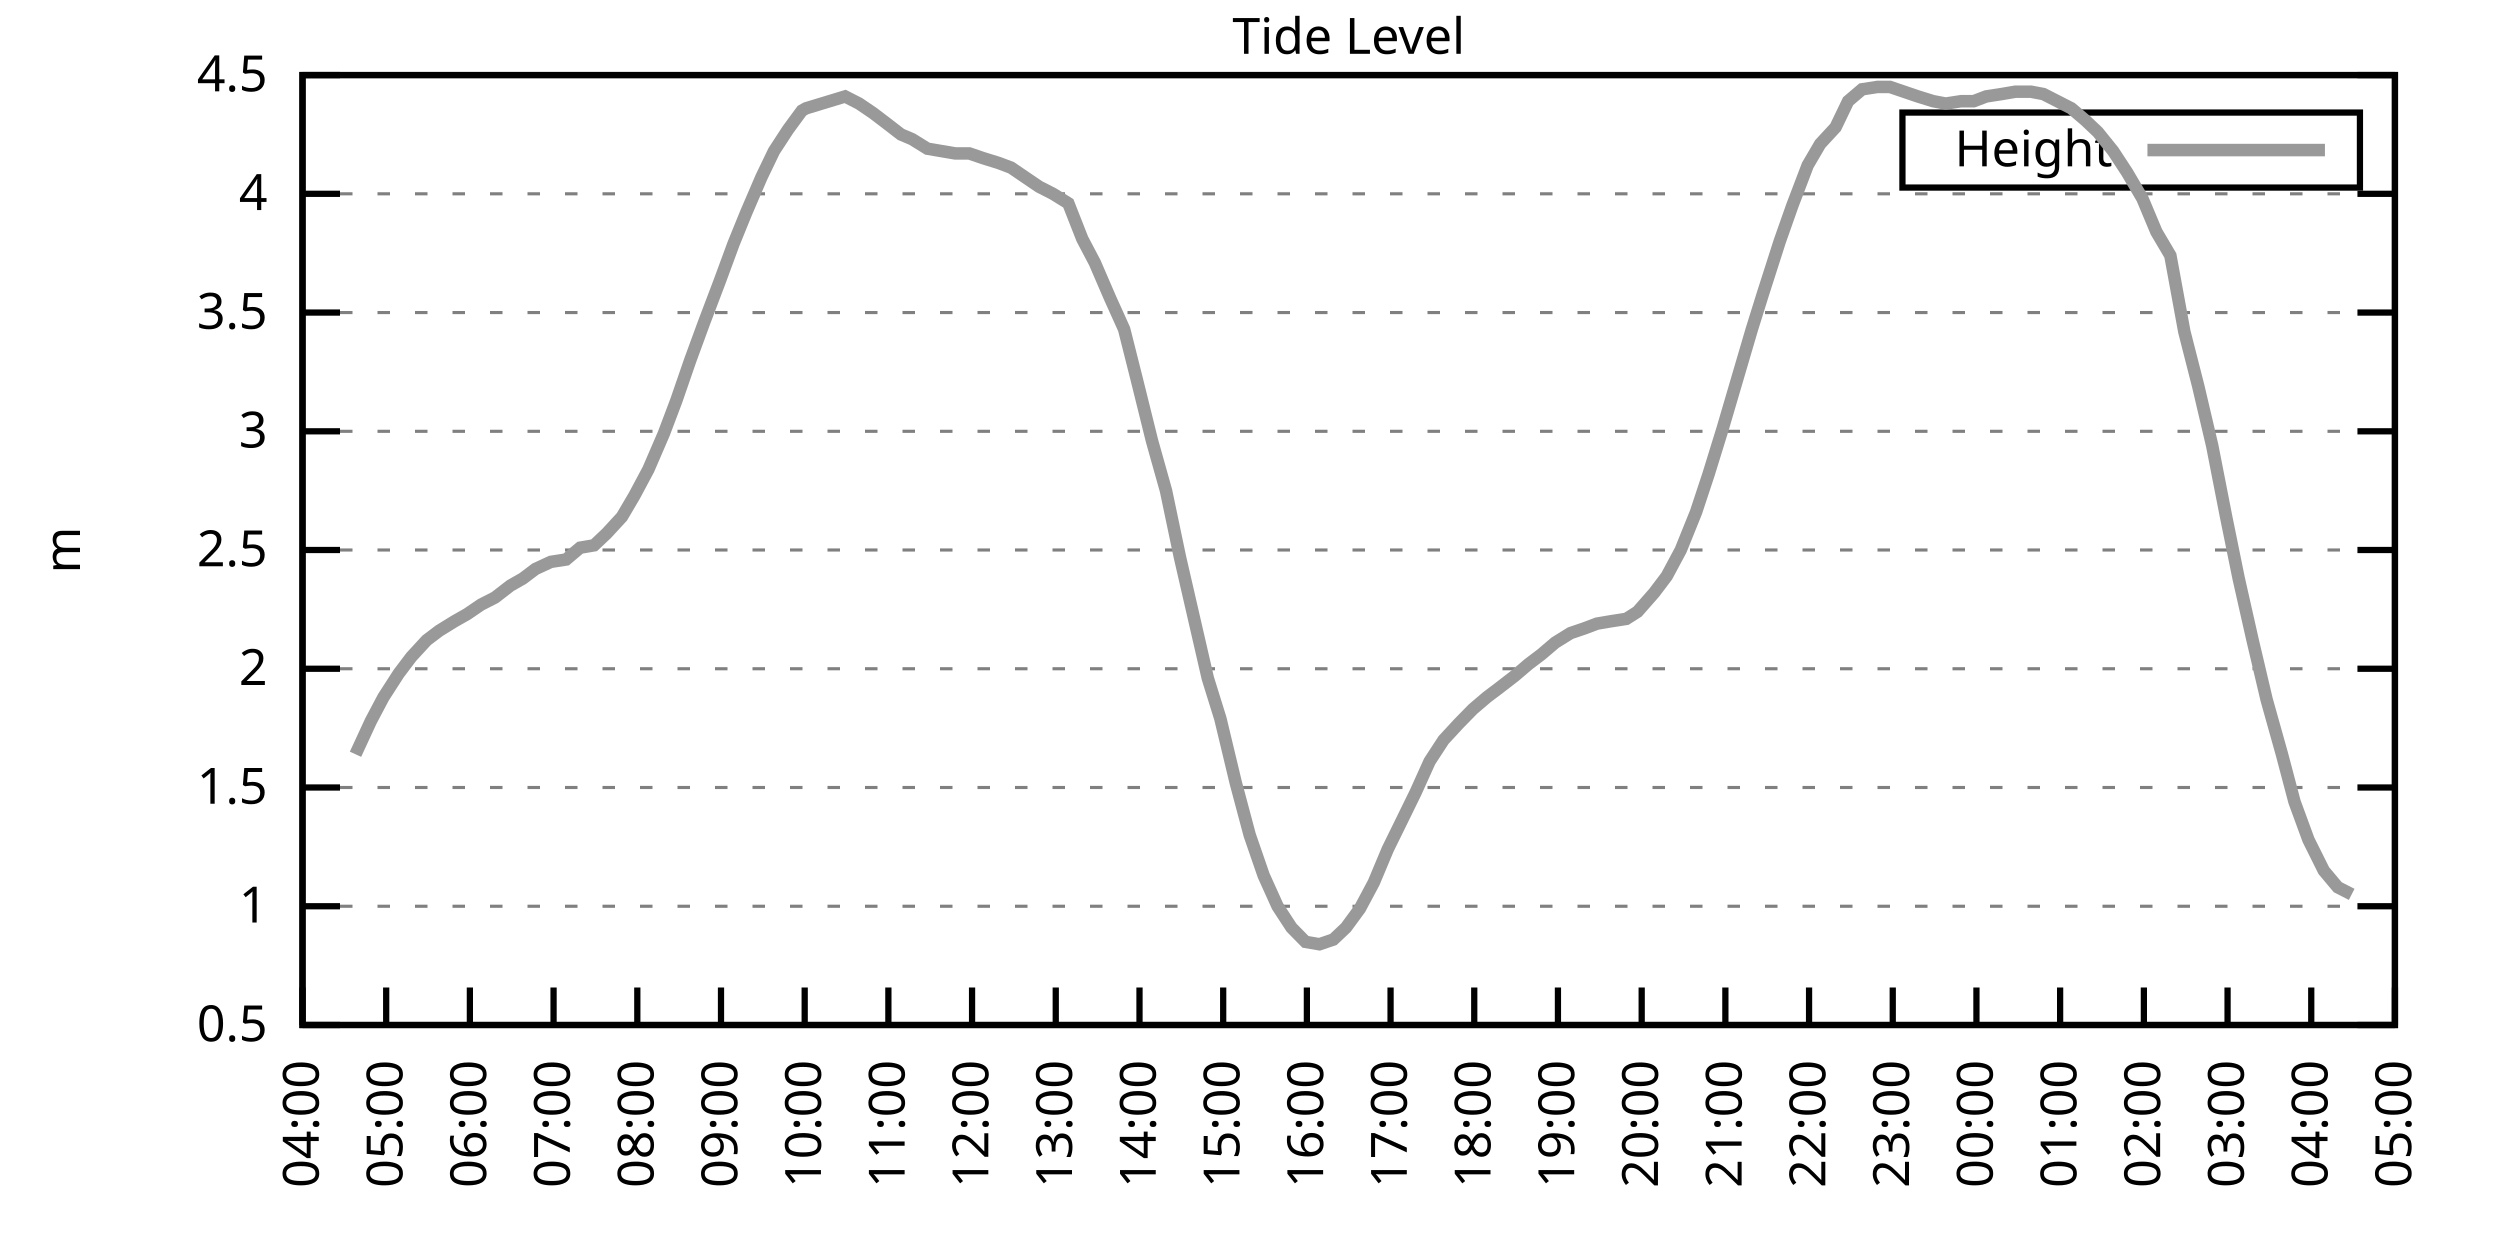
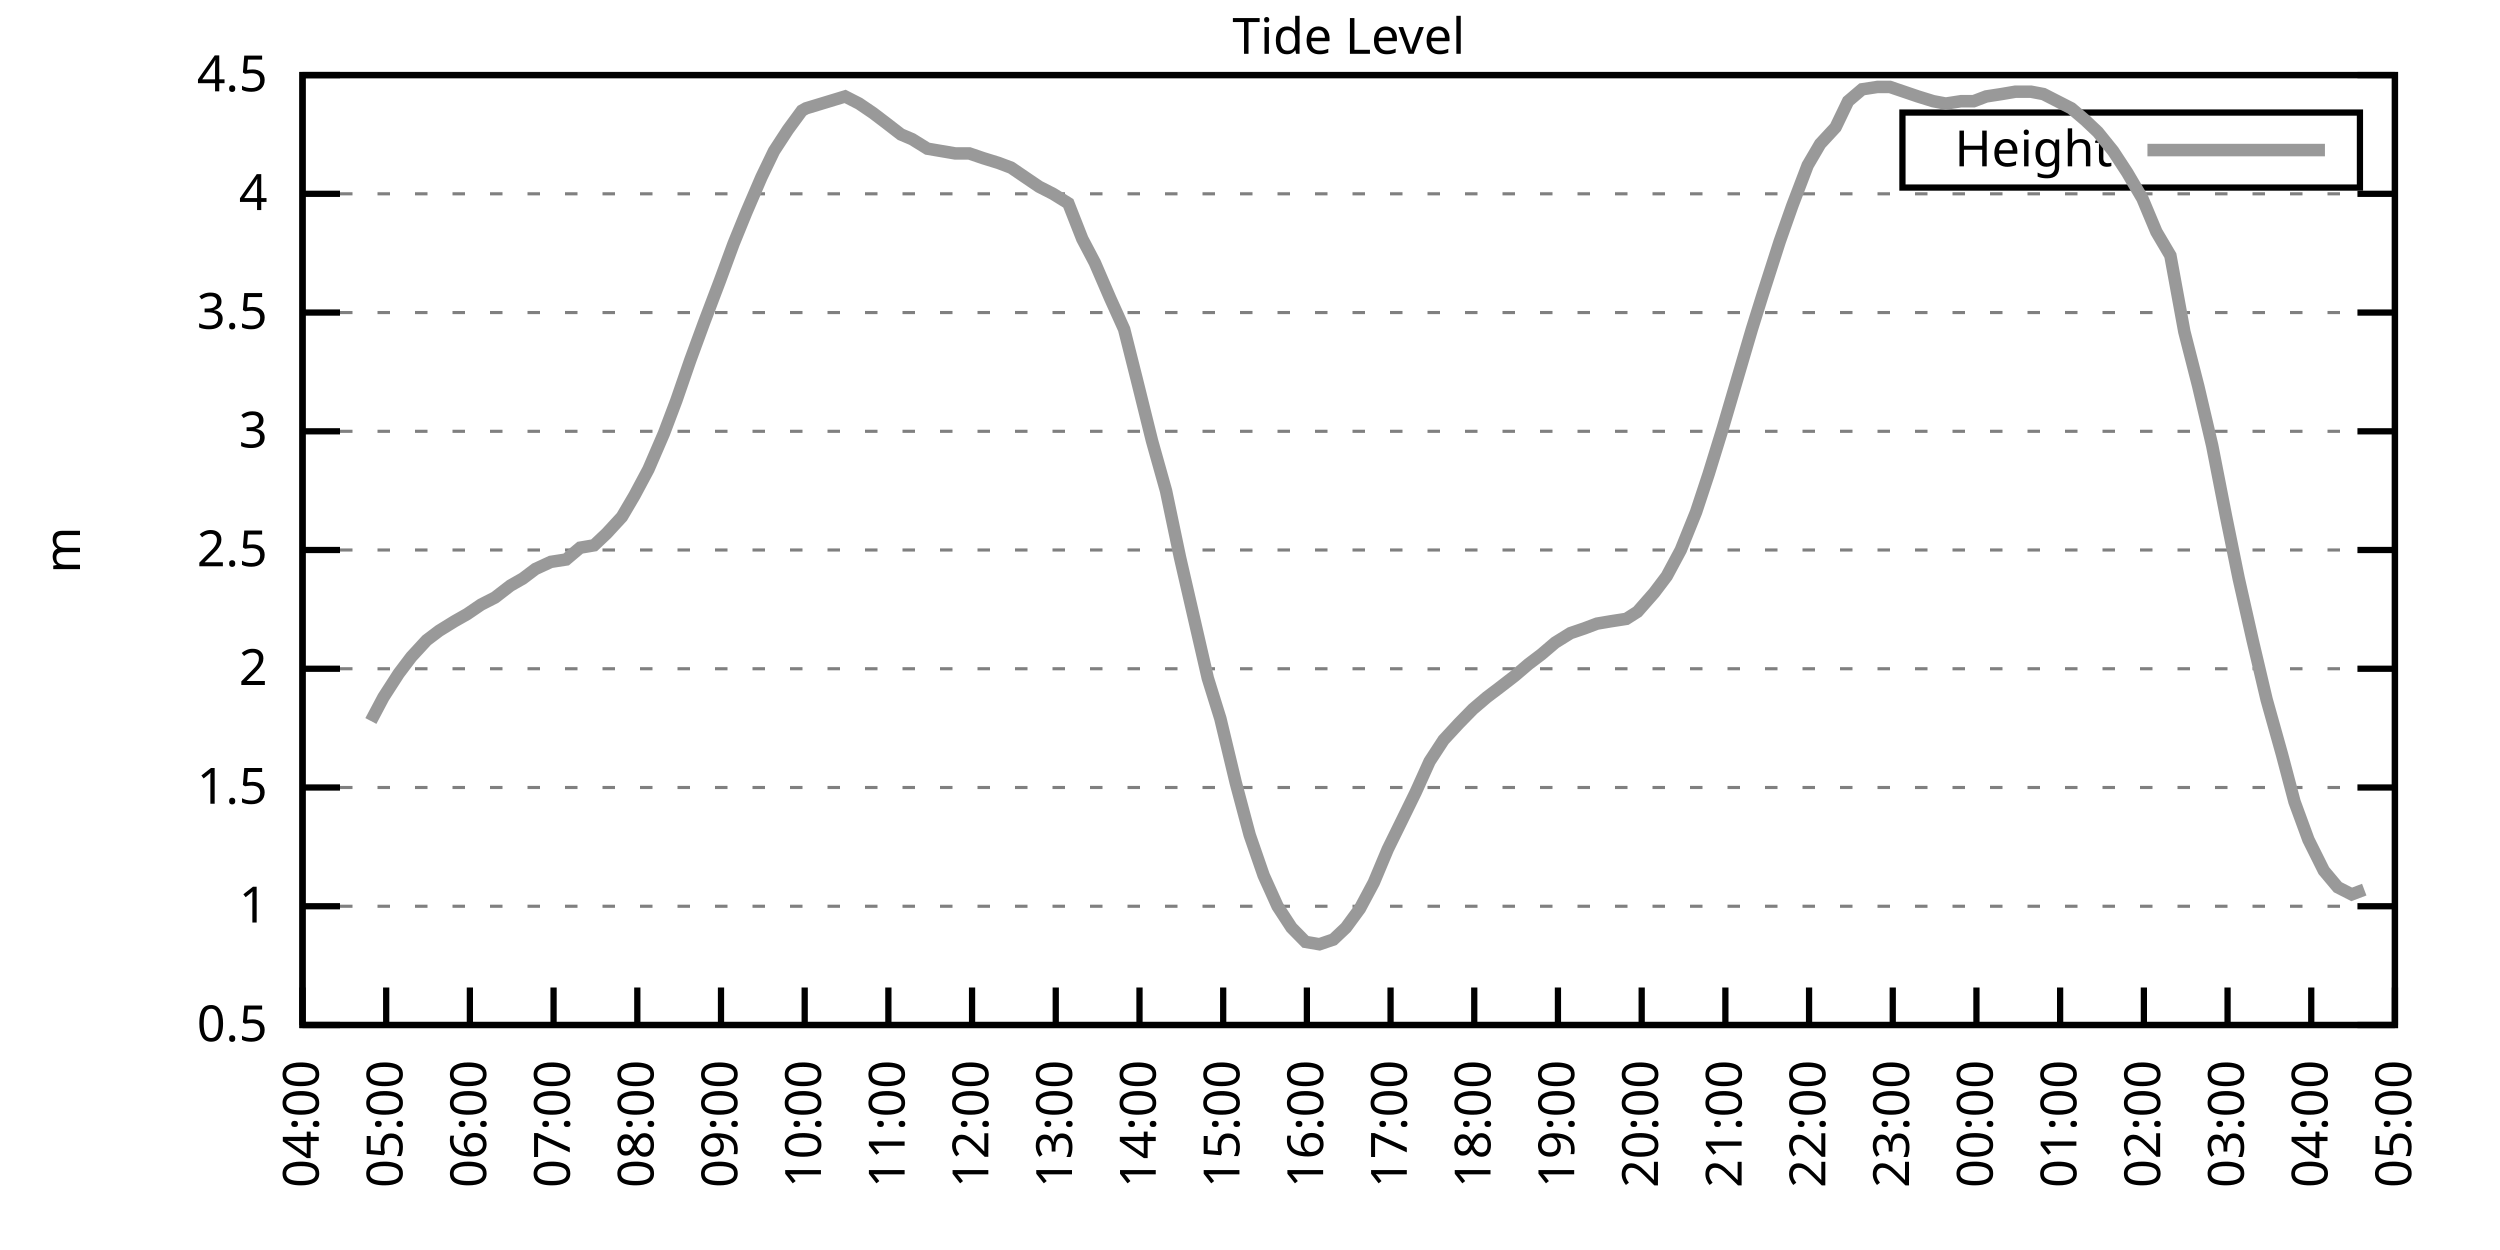
<svg xmlns="http://www.w3.org/2000/svg" xmlns:xlink="http://www.w3.org/1999/xlink" width="400" height="200" viewBox="0 0 400 200">
  <g id="gnuplot_canvas">
    <rect x="0" y="0" width="400" height="200" fill="none" />
    <defs>
      <circle id="gpDot" r="0.5" stroke-width="0.5" stroke="currentColor" />
      <path id="gpPt0" stroke-width="0.333" stroke="currentColor" d="M-1,0 h2 M0,-1 v2" />
      <path id="gpPt1" stroke-width="0.333" stroke="currentColor" d="M-1,-1 L1,1 M1,-1 L-1,1" />
      <path id="gpPt2" stroke-width="0.333" stroke="currentColor" d="M-1,0 L1,0 M0,-1 L0,1 M-1,-1 L1,1 M-1,1 L1,-1" />
      <rect id="gpPt3" stroke-width="0.333" stroke="currentColor" x="-1" y="-1" width="2" height="2" />
      <rect id="gpPt4" stroke-width="0.333" stroke="currentColor" fill="currentColor" x="-1" y="-1" width="2" height="2" />
      <circle id="gpPt5" stroke-width="0.333" stroke="currentColor" cx="0" cy="0" r="1" />
      <use xlink:href="#gpPt5" id="gpPt6" fill="currentColor" stroke="none" />
      <path id="gpPt7" stroke-width="0.333" stroke="currentColor" d="M0,-1.33 L-1.33,0.67 L1.33,0.67 z" />
      <use xlink:href="#gpPt7" id="gpPt8" fill="currentColor" stroke="none" />
      <use xlink:href="#gpPt7" id="gpPt9" stroke="currentColor" transform="rotate(180)" />
      <use xlink:href="#gpPt9" id="gpPt10" fill="currentColor" stroke="none" />
      <use xlink:href="#gpPt3" id="gpPt11" stroke="currentColor" transform="rotate(45)" />
      <use xlink:href="#gpPt11" id="gpPt12" fill="currentColor" stroke="none" />
      <path id="gpPt13" stroke-width="0.333" stroke="currentColor" d="M0,1.330 L1.265,0.411 L0.782,-1.067 L-0.782,-1.076 L-1.265,0.411 z" />
      <use xlink:href="#gpPt13" id="gpPt14" fill="currentColor" stroke="none" />
      <filter id="textbox" filterUnits="objectBoundingBox" x="0" y="0" height="1" width="1">
        <feFlood flood-color="white" flood-opacity="1" result="bgnd" />
        <feComposite in="SourceGraphic" in2="bgnd" operator="atop" />
      </filter>
      <filter id="greybox" filterUnits="objectBoundingBox" x="0" y="0" height="1" width="1">
        <feFlood flood-color="lightgrey" flood-opacity="1" result="grey" />
        <feComposite in="SourceGraphic" in2="grey" operator="atop" />
      </filter>
    </defs>
    <g fill="none" color="white" stroke="currentColor" stroke-width="1.00" stroke-linecap="butt" stroke-linejoin="miter">
</g>
    <g fill="none" color="black" stroke="currentColor" stroke-width="1.00" stroke-linecap="butt" stroke-linejoin="miter">
      <g stroke="none" shape-rendering="crispEdges">
        <polygon fill="rgb(255, 255, 255)" points="48.40,164.00 383.18,164.00 383.18,12.02 48.40,12.02 " />
      </g>
    </g>
    <g fill="none" color="black" stroke="currentColor" stroke-width="1.00" stroke-linecap="butt" stroke-linejoin="miter">
</g>
    <g fill="none" color="black" stroke="black" stroke-width="0.50" stroke-linecap="butt" stroke-linejoin="miter">
</g>
    <g fill="none" color="gray" stroke="currentColor" stroke-width="0.50" stroke-linecap="butt" stroke-linejoin="miter">
      <path stroke="gray" stroke-dasharray="2,4" class="gridline" d="M48.40,164.00 L383.19,164.00  " />
    </g>
    <g fill="none" color="gray" stroke="gray" stroke-width="1.00" stroke-linecap="butt" stroke-linejoin="miter">
</g>
    <g fill="none" color="black" stroke="currentColor" stroke-width="1.00" stroke-linecap="butt" stroke-linejoin="miter">
      <path stroke="black" d="M48.40,164.00 L54.40,164.00 M383.19,164.00 L377.19,164.00  " />
      <g transform="translate(42.80,166.60)" stroke="none" fill="black" font-family="Sans" font-size="8.00" text-anchor="end">
        <text>
          <tspan font-family="Sans"> 0.5</tspan>
        </text>
      </g>
    </g>
    <g fill="none" color="black" stroke="currentColor" stroke-width="1.00" stroke-linecap="butt" stroke-linejoin="miter">
</g>
    <g fill="none" color="black" stroke="black" stroke-width="0.50" stroke-linecap="butt" stroke-linejoin="miter">
</g>
    <g fill="none" color="gray" stroke="currentColor" stroke-width="0.50" stroke-linecap="butt" stroke-linejoin="miter">
      <path stroke="gray" stroke-dasharray="2,4" class="gridline" d="M48.40,145.00 L383.19,145.00  " />
    </g>
    <g fill="none" color="gray" stroke="gray" stroke-width="1.00" stroke-linecap="butt" stroke-linejoin="miter">
</g>
    <g fill="none" color="black" stroke="currentColor" stroke-width="1.00" stroke-linecap="butt" stroke-linejoin="miter">
      <path stroke="black" d="M48.40,145.00 L54.40,145.00 M383.19,145.00 L377.19,145.00  " />
      <g transform="translate(42.80,147.60)" stroke="none" fill="black" font-family="Sans" font-size="8.00" text-anchor="end">
        <text>
          <tspan font-family="Sans"> 1</tspan>
        </text>
      </g>
    </g>
    <g fill="none" color="black" stroke="currentColor" stroke-width="1.00" stroke-linecap="butt" stroke-linejoin="miter">
</g>
    <g fill="none" color="black" stroke="black" stroke-width="0.50" stroke-linecap="butt" stroke-linejoin="miter">
</g>
    <g fill="none" color="gray" stroke="currentColor" stroke-width="0.50" stroke-linecap="butt" stroke-linejoin="miter">
      <path stroke="gray" stroke-dasharray="2,4" class="gridline" d="M48.40,126.00 L383.19,126.00  " />
    </g>
    <g fill="none" color="gray" stroke="gray" stroke-width="1.00" stroke-linecap="butt" stroke-linejoin="miter">
</g>
    <g fill="none" color="black" stroke="currentColor" stroke-width="1.00" stroke-linecap="butt" stroke-linejoin="miter">
      <path stroke="black" d="M48.40,126.00 L54.40,126.00 M383.19,126.00 L377.19,126.00  " />
      <g transform="translate(42.80,128.60)" stroke="none" fill="black" font-family="Sans" font-size="8.00" text-anchor="end">
        <text>
          <tspan font-family="Sans"> 1.5</tspan>
        </text>
      </g>
    </g>
    <g fill="none" color="black" stroke="currentColor" stroke-width="1.00" stroke-linecap="butt" stroke-linejoin="miter">
</g>
    <g fill="none" color="black" stroke="black" stroke-width="0.50" stroke-linecap="butt" stroke-linejoin="miter">
</g>
    <g fill="none" color="gray" stroke="currentColor" stroke-width="0.50" stroke-linecap="butt" stroke-linejoin="miter">
      <path stroke="gray" stroke-dasharray="2,4" class="gridline" d="M48.40,107.00 L383.19,107.00  " />
    </g>
    <g fill="none" color="gray" stroke="gray" stroke-width="1.00" stroke-linecap="butt" stroke-linejoin="miter">
</g>
    <g fill="none" color="black" stroke="currentColor" stroke-width="1.00" stroke-linecap="butt" stroke-linejoin="miter">
      <path stroke="black" d="M48.40,107.00 L54.40,107.00 M383.19,107.00 L377.19,107.00  " />
      <g transform="translate(42.80,109.60)" stroke="none" fill="black" font-family="Sans" font-size="8.00" text-anchor="end">
        <text>
          <tspan font-family="Sans"> 2</tspan>
        </text>
      </g>
    </g>
    <g fill="none" color="black" stroke="currentColor" stroke-width="1.00" stroke-linecap="butt" stroke-linejoin="miter">
</g>
    <g fill="none" color="black" stroke="black" stroke-width="0.50" stroke-linecap="butt" stroke-linejoin="miter">
</g>
    <g fill="none" color="gray" stroke="currentColor" stroke-width="0.50" stroke-linecap="butt" stroke-linejoin="miter">
      <path stroke="gray" stroke-dasharray="2,4" class="gridline" d="M48.40,88.00 L383.19,88.00  " />
    </g>
    <g fill="none" color="gray" stroke="gray" stroke-width="1.00" stroke-linecap="butt" stroke-linejoin="miter">
</g>
    <g fill="none" color="black" stroke="currentColor" stroke-width="1.00" stroke-linecap="butt" stroke-linejoin="miter">
      <path stroke="black" d="M48.40,88.00 L54.40,88.00 M383.19,88.00 L377.19,88.00  " />
      <g transform="translate(42.80,90.60)" stroke="none" fill="black" font-family="Sans" font-size="8.00" text-anchor="end">
        <text>
          <tspan font-family="Sans"> 2.5</tspan>
        </text>
      </g>
    </g>
    <g fill="none" color="black" stroke="currentColor" stroke-width="1.00" stroke-linecap="butt" stroke-linejoin="miter">
</g>
    <g fill="none" color="black" stroke="black" stroke-width="0.50" stroke-linecap="butt" stroke-linejoin="miter">
</g>
    <g fill="none" color="gray" stroke="currentColor" stroke-width="0.50" stroke-linecap="butt" stroke-linejoin="miter">
      <path stroke="gray" stroke-dasharray="2,4" class="gridline" d="M48.40,69.01 L383.19,69.01  " />
    </g>
    <g fill="none" color="gray" stroke="gray" stroke-width="1.00" stroke-linecap="butt" stroke-linejoin="miter">
</g>
    <g fill="none" color="black" stroke="currentColor" stroke-width="1.00" stroke-linecap="butt" stroke-linejoin="miter">
      <path stroke="black" d="M48.40,69.01 L54.40,69.01 M383.19,69.01 L377.19,69.01  " />
      <g transform="translate(42.80,71.61)" stroke="none" fill="black" font-family="Sans" font-size="8.00" text-anchor="end">
        <text>
          <tspan font-family="Sans"> 3</tspan>
        </text>
      </g>
    </g>
    <g fill="none" color="black" stroke="currentColor" stroke-width="1.00" stroke-linecap="butt" stroke-linejoin="miter">
</g>
    <g fill="none" color="black" stroke="black" stroke-width="0.50" stroke-linecap="butt" stroke-linejoin="miter">
</g>
    <g fill="none" color="gray" stroke="currentColor" stroke-width="0.50" stroke-linecap="butt" stroke-linejoin="miter">
      <path stroke="gray" stroke-dasharray="2,4" class="gridline" d="M48.40,50.01 L383.19,50.01  " />
    </g>
    <g fill="none" color="gray" stroke="gray" stroke-width="1.00" stroke-linecap="butt" stroke-linejoin="miter">
</g>
    <g fill="none" color="black" stroke="currentColor" stroke-width="1.00" stroke-linecap="butt" stroke-linejoin="miter">
      <path stroke="black" d="M48.40,50.01 L54.40,50.01 M383.19,50.01 L377.19,50.01  " />
      <g transform="translate(42.80,52.61)" stroke="none" fill="black" font-family="Sans" font-size="8.00" text-anchor="end">
        <text>
          <tspan font-family="Sans"> 3.5</tspan>
        </text>
      </g>
    </g>
    <g fill="none" color="black" stroke="currentColor" stroke-width="1.00" stroke-linecap="butt" stroke-linejoin="miter">
</g>
    <g fill="none" color="black" stroke="black" stroke-width="0.50" stroke-linecap="butt" stroke-linejoin="miter">
</g>
    <g fill="none" color="gray" stroke="currentColor" stroke-width="0.50" stroke-linecap="butt" stroke-linejoin="miter">
      <path stroke="gray" stroke-dasharray="2,4" class="gridline" d="M48.40,31.01 L383.19,31.01  " />
    </g>
    <g fill="none" color="gray" stroke="gray" stroke-width="1.00" stroke-linecap="butt" stroke-linejoin="miter">
</g>
    <g fill="none" color="black" stroke="currentColor" stroke-width="1.00" stroke-linecap="butt" stroke-linejoin="miter">
      <path stroke="black" d="M48.40,31.01 L54.40,31.01 M383.19,31.01 L377.19,31.01  " />
      <g transform="translate(42.80,33.61)" stroke="none" fill="black" font-family="Sans" font-size="8.00" text-anchor="end">
        <text>
          <tspan font-family="Sans"> 4</tspan>
        </text>
      </g>
    </g>
    <g fill="none" color="black" stroke="currentColor" stroke-width="1.00" stroke-linecap="butt" stroke-linejoin="miter">
</g>
    <g fill="none" color="black" stroke="black" stroke-width="0.50" stroke-linecap="butt" stroke-linejoin="miter">
</g>
    <g fill="none" color="gray" stroke="currentColor" stroke-width="0.50" stroke-linecap="butt" stroke-linejoin="miter">
      <path stroke="gray" stroke-dasharray="2,4" class="gridline" d="M48.40,12.01 L383.19,12.01  " />
    </g>
    <g fill="none" color="gray" stroke="gray" stroke-width="1.00" stroke-linecap="butt" stroke-linejoin="miter">
</g>
    <g fill="none" color="black" stroke="currentColor" stroke-width="1.00" stroke-linecap="butt" stroke-linejoin="miter">
      <path stroke="black" d="M48.40,12.01 L54.40,12.01 M383.19,12.01 L377.19,12.01  " />
      <g transform="translate(42.80,14.61)" stroke="none" fill="black" font-family="Sans" font-size="8.00" text-anchor="end">
        <text>
          <tspan font-family="Sans"> 4.5</tspan>
        </text>
      </g>
    </g>
    <g fill="none" color="black" stroke="currentColor" stroke-width="1.00" stroke-linecap="butt" stroke-linejoin="miter">
      <path stroke="black" d="M48.40,164.00 L48.40,158.00  " />
      <g transform="translate(51.00,169.60) rotate(270.00)" stroke="none" fill="black" font-family="Sans" font-size="8.00" text-anchor="end">
        <text>
          <tspan font-family="Sans">04:00</tspan>
        </text>
      </g>
    </g>
    <g fill="none" color="black" stroke="currentColor" stroke-width="1.00" stroke-linecap="butt" stroke-linejoin="miter">
      <path stroke="black" d="M61.79,164.00 L61.79,158.00  " />
      <g transform="translate(64.39,169.60) rotate(270.00)" stroke="none" fill="black" font-family="Sans" font-size="8.00" text-anchor="end">
        <text>
          <tspan font-family="Sans">05:00</tspan>
        </text>
      </g>
    </g>
    <g fill="none" color="black" stroke="currentColor" stroke-width="1.00" stroke-linecap="butt" stroke-linejoin="miter">
      <path stroke="black" d="M75.18,164.00 L75.18,158.00  " />
      <g transform="translate(77.78,169.60) rotate(270.00)" stroke="none" fill="black" font-family="Sans" font-size="8.00" text-anchor="end">
        <text>
          <tspan font-family="Sans">06:00</tspan>
        </text>
      </g>
    </g>
    <g fill="none" color="black" stroke="currentColor" stroke-width="1.00" stroke-linecap="butt" stroke-linejoin="miter">
      <path stroke="black" d="M88.57,164.00 L88.57,158.00  " />
      <g transform="translate(91.17,169.60) rotate(270.00)" stroke="none" fill="black" font-family="Sans" font-size="8.00" text-anchor="end">
        <text>
          <tspan font-family="Sans">07:00</tspan>
        </text>
      </g>
    </g>
    <g fill="none" color="black" stroke="currentColor" stroke-width="1.00" stroke-linecap="butt" stroke-linejoin="miter">
      <path stroke="black" d="M101.97,164.00 L101.97,158.00  " />
      <g transform="translate(104.57,169.60) rotate(270.00)" stroke="none" fill="black" font-family="Sans" font-size="8.00" text-anchor="end">
        <text>
          <tspan font-family="Sans">08:00</tspan>
        </text>
      </g>
    </g>
    <g fill="none" color="black" stroke="currentColor" stroke-width="1.00" stroke-linecap="butt" stroke-linejoin="miter">
      <path stroke="black" d="M115.36,164.00 L115.36,158.00  " />
      <g transform="translate(117.96,169.60) rotate(270.00)" stroke="none" fill="black" font-family="Sans" font-size="8.00" text-anchor="end">
        <text>
          <tspan font-family="Sans">09:00</tspan>
        </text>
      </g>
    </g>
    <g fill="none" color="black" stroke="currentColor" stroke-width="1.00" stroke-linecap="butt" stroke-linejoin="miter">
      <path stroke="black" d="M128.75,164.00 L128.75,158.00  " />
      <g transform="translate(131.35,169.60) rotate(270.00)" stroke="none" fill="black" font-family="Sans" font-size="8.00" text-anchor="end">
        <text>
          <tspan font-family="Sans">10:00</tspan>
        </text>
      </g>
    </g>
    <g fill="none" color="black" stroke="currentColor" stroke-width="1.00" stroke-linecap="butt" stroke-linejoin="miter">
      <path stroke="black" d="M142.14,164.00 L142.14,158.00  " />
      <g transform="translate(144.74,169.60) rotate(270.00)" stroke="none" fill="black" font-family="Sans" font-size="8.00" text-anchor="end">
        <text>
          <tspan font-family="Sans">11:00</tspan>
        </text>
      </g>
    </g>
    <g fill="none" color="black" stroke="currentColor" stroke-width="1.00" stroke-linecap="butt" stroke-linejoin="miter">
      <path stroke="black" d="M155.53,164.00 L155.53,158.00  " />
      <g transform="translate(158.13,169.60) rotate(270.00)" stroke="none" fill="black" font-family="Sans" font-size="8.00" text-anchor="end">
        <text>
          <tspan font-family="Sans">12:00</tspan>
        </text>
      </g>
    </g>
    <g fill="none" color="black" stroke="currentColor" stroke-width="1.00" stroke-linecap="butt" stroke-linejoin="miter">
      <path stroke="black" d="M168.92,164.00 L168.92,158.00  " />
      <g transform="translate(171.52,169.60) rotate(270.00)" stroke="none" fill="black" font-family="Sans" font-size="8.00" text-anchor="end">
        <text>
          <tspan font-family="Sans">13:00</tspan>
        </text>
      </g>
    </g>
    <g fill="none" color="black" stroke="currentColor" stroke-width="1.00" stroke-linecap="butt" stroke-linejoin="miter">
      <path stroke="black" d="M182.32,164.00 L182.32,158.00  " />
      <g transform="translate(184.92,169.60) rotate(270.00)" stroke="none" fill="black" font-family="Sans" font-size="8.00" text-anchor="end">
        <text>
          <tspan font-family="Sans">14:00</tspan>
        </text>
      </g>
    </g>
    <g fill="none" color="black" stroke="currentColor" stroke-width="1.00" stroke-linecap="butt" stroke-linejoin="miter">
      <path stroke="black" d="M195.71,164.00 L195.71,158.00  " />
      <g transform="translate(198.31,169.60) rotate(270.00)" stroke="none" fill="black" font-family="Sans" font-size="8.00" text-anchor="end">
        <text>
          <tspan font-family="Sans">15:00</tspan>
        </text>
      </g>
    </g>
    <g fill="none" color="black" stroke="currentColor" stroke-width="1.00" stroke-linecap="butt" stroke-linejoin="miter">
      <path stroke="black" d="M209.10,164.00 L209.10,158.00  " />
      <g transform="translate(211.70,169.60) rotate(270.00)" stroke="none" fill="black" font-family="Sans" font-size="8.00" text-anchor="end">
        <text>
          <tspan font-family="Sans">16:00</tspan>
        </text>
      </g>
    </g>
    <g fill="none" color="black" stroke="currentColor" stroke-width="1.00" stroke-linecap="butt" stroke-linejoin="miter">
      <path stroke="black" d="M222.49,164.00 L222.49,158.00  " />
      <g transform="translate(225.09,169.60) rotate(270.00)" stroke="none" fill="black" font-family="Sans" font-size="8.00" text-anchor="end">
        <text>
          <tspan font-family="Sans">17:00</tspan>
        </text>
      </g>
    </g>
    <g fill="none" color="black" stroke="currentColor" stroke-width="1.00" stroke-linecap="butt" stroke-linejoin="miter">
      <path stroke="black" d="M235.88,164.00 L235.88,158.00  " />
      <g transform="translate(238.48,169.60) rotate(270.00)" stroke="none" fill="black" font-family="Sans" font-size="8.00" text-anchor="end">
        <text>
          <tspan font-family="Sans">18:00</tspan>
        </text>
      </g>
    </g>
    <g fill="none" color="black" stroke="currentColor" stroke-width="1.00" stroke-linecap="butt" stroke-linejoin="miter">
      <path stroke="black" d="M249.27,164.00 L249.27,158.00  " />
      <g transform="translate(251.87,169.60) rotate(270.00)" stroke="none" fill="black" font-family="Sans" font-size="8.00" text-anchor="end">
        <text>
          <tspan font-family="Sans">19:00</tspan>
        </text>
      </g>
    </g>
    <g fill="none" color="black" stroke="currentColor" stroke-width="1.00" stroke-linecap="butt" stroke-linejoin="miter">
      <path stroke="black" d="M262.67,164.00 L262.67,158.00  " />
      <g transform="translate(265.27,169.60) rotate(270.00)" stroke="none" fill="black" font-family="Sans" font-size="8.00" text-anchor="end">
        <text>
          <tspan font-family="Sans">20:00</tspan>
        </text>
      </g>
    </g>
    <g fill="none" color="black" stroke="currentColor" stroke-width="1.00" stroke-linecap="butt" stroke-linejoin="miter">
      <path stroke="black" d="M276.06,164.00 L276.06,158.00  " />
      <g transform="translate(278.66,169.60) rotate(270.00)" stroke="none" fill="black" font-family="Sans" font-size="8.00" text-anchor="end">
        <text>
          <tspan font-family="Sans">21:00</tspan>
        </text>
      </g>
    </g>
    <g fill="none" color="black" stroke="currentColor" stroke-width="1.00" stroke-linecap="butt" stroke-linejoin="miter">
      <path stroke="black" d="M289.45,164.00 L289.45,158.00  " />
      <g transform="translate(292.05,169.60) rotate(270.00)" stroke="none" fill="black" font-family="Sans" font-size="8.00" text-anchor="end">
        <text>
          <tspan font-family="Sans">22:00</tspan>
        </text>
      </g>
    </g>
    <g fill="none" color="black" stroke="currentColor" stroke-width="1.00" stroke-linecap="butt" stroke-linejoin="miter">
      <path stroke="black" d="M302.84,164.00 L302.84,158.00  " />
      <g transform="translate(305.44,169.60) rotate(270.00)" stroke="none" fill="black" font-family="Sans" font-size="8.00" text-anchor="end">
        <text>
          <tspan font-family="Sans">23:00</tspan>
        </text>
      </g>
    </g>
    <g fill="none" color="black" stroke="currentColor" stroke-width="1.00" stroke-linecap="butt" stroke-linejoin="miter">
      <path stroke="black" d="M316.23,164.00 L316.23,158.00  " />
      <g transform="translate(318.83,169.60) rotate(270.00)" stroke="none" fill="black" font-family="Sans" font-size="8.00" text-anchor="end">
        <text>
          <tspan font-family="Sans">00:00</tspan>
        </text>
      </g>
    </g>
    <g fill="none" color="black" stroke="currentColor" stroke-width="1.00" stroke-linecap="butt" stroke-linejoin="miter">
      <path stroke="black" d="M329.62,164.00 L329.62,158.00  " />
      <g transform="translate(332.22,169.60) rotate(270.00)" stroke="none" fill="black" font-family="Sans" font-size="8.00" text-anchor="end">
        <text>
          <tspan font-family="Sans">01:00</tspan>
        </text>
      </g>
    </g>
    <g fill="none" color="black" stroke="currentColor" stroke-width="1.00" stroke-linecap="butt" stroke-linejoin="miter">
      <path stroke="black" d="M343.02,164.00 L343.02,158.00  " />
      <g transform="translate(345.62,169.60) rotate(270.00)" stroke="none" fill="black" font-family="Sans" font-size="8.00" text-anchor="end">
        <text>
          <tspan font-family="Sans">02:00</tspan>
        </text>
      </g>
    </g>
    <g fill="none" color="black" stroke="currentColor" stroke-width="1.00" stroke-linecap="butt" stroke-linejoin="miter">
      <path stroke="black" d="M356.41,164.00 L356.41,158.00  " />
      <g transform="translate(359.01,169.60) rotate(270.00)" stroke="none" fill="black" font-family="Sans" font-size="8.00" text-anchor="end">
        <text>
          <tspan font-family="Sans">03:00</tspan>
        </text>
      </g>
    </g>
    <g fill="none" color="black" stroke="currentColor" stroke-width="1.00" stroke-linecap="butt" stroke-linejoin="miter">
      <path stroke="black" d="M369.80,164.00 L369.80,158.00  " />
      <g transform="translate(372.40,169.60) rotate(270.00)" stroke="none" fill="black" font-family="Sans" font-size="8.00" text-anchor="end">
        <text>
          <tspan font-family="Sans">04:00</tspan>
        </text>
      </g>
    </g>
    <g fill="none" color="black" stroke="currentColor" stroke-width="1.00" stroke-linecap="butt" stroke-linejoin="miter">
      <path stroke="black" d="M383.19,164.00 L383.19,158.00  " />
      <g transform="translate(385.79,169.60) rotate(270.00)" stroke="none" fill="black" font-family="Sans" font-size="8.00" text-anchor="end">
        <text>
          <tspan font-family="Sans">05:00</tspan>
        </text>
      </g>
    </g>
    <g fill="none" color="black" stroke="currentColor" stroke-width="1.00" stroke-linecap="butt" stroke-linejoin="miter">
</g>
    <g fill="none" color="black" stroke="currentColor" stroke-width="1.00" stroke-linecap="butt" stroke-linejoin="miter">
      <path stroke="black" d="M48.40,12.01 L48.40,164.00 L383.19,164.00 L383.19,12.01 L48.40,12.01 Z  " />
    </g>
    <g fill="none" color="black" stroke="currentColor" stroke-width="1.00" stroke-linecap="butt" stroke-linejoin="miter">
</g>
    <g fill="none" color="black" stroke="currentColor" stroke-width="1.00" stroke-linecap="butt" stroke-linejoin="miter">
      <path stroke="black" d="M304.39,30.01 L304.39,18.01 L377.59,18.01 L377.59,30.01 L304.39,30.01 Z  " />
    </g>
    <g id="Tide_level_plot_1">
      <g fill="none" color="white" stroke="black" stroke-width="2.00" stroke-linecap="butt" stroke-linejoin="miter">
</g>
      <g fill="none" color="black" stroke="currentColor" stroke-width="2.00" stroke-linecap="butt" stroke-linejoin="miter">
        <g transform="translate(337.99,26.61)" stroke="none" fill="black" font-family="Sans" font-size="8.00" text-anchor="end">
          <text>
            <tspan font-family="Sans">Height</tspan>
          </text>
        </g>
      </g>
      <g fill="none" color="black" stroke="currentColor" stroke-width="2.00" stroke-linecap="butt" stroke-linejoin="miter">
-         <path stroke="rgb(153, 153, 153)" d="M343.59,24.01 L371.99,24.01 M56.88,120.68 L59.34,115.36 L61.35,111.56 L63.80,107.76 L65.81,105.10 L68.26,102.44   L70.27,100.92 L72.73,99.40 L74.74,98.26 L76.97,96.74 L79.20,95.60 L81.66,93.70 L83.66,92.56 L85.67,91.04   L88.13,89.90 L90.58,89.52 L92.82,87.63 L95.05,87.25 L97.06,85.35 L99.51,82.69 L101.52,79.27 L103.75,75.09   L106.21,69.39 L108.22,64.07 L110.45,57.61 L112.68,51.53 L115.13,45.07 L117.37,38.99 L119.38,34.05 L121.83,28.35   L123.84,24.17 L126.07,20.75 L128.30,17.71 L128.97,17.33 L135.22,15.43 L137.45,16.57 L139.69,18.09 L141.69,19.61   L144.15,21.51 L145.94,22.27 L148.39,23.79 L150.62,24.17 L152.85,24.55 L155.09,24.55 L157.32,25.31 L159.77,26.07   L161.78,26.83 L164.01,28.35 L166.25,29.87 L168.48,31.01 L170.93,32.53 L173.17,38.23 L175.17,42.03 L177.63,47.73   L179.86,52.67 L181.87,60.65 L184.32,70.53 L186.56,78.51 L188.79,89.14 L193.25,108.52 L195.26,114.98 L197.72,125.24   L199.95,133.60 L202.18,140.06 L204.41,145.00 L206.64,148.42 L208.88,150.70 L211.11,151.08 L213.34,150.32 L215.35,148.42   L217.58,145.38 L219.81,141.20 L222.04,135.88 L224.28,131.32 L226.51,126.76 L228.74,121.82 L230.97,118.40 L233.43,115.74   L235.66,113.46 L237.89,111.56 L239.90,110.04 L242.36,108.14 L244.59,106.24 L246.60,104.72 L248.83,102.82 L251.28,101.30   L253.51,100.54 L255.52,99.78 L257.76,99.40 L260.21,99.02 L262.00,97.88 L264.67,94.84 L266.68,92.18 L268.92,88.00   L271.37,81.93 L273.38,75.85 L275.61,68.63 L277.62,61.79 L280.30,52.67 L282.08,46.97 L284.76,38.61 L286.77,32.91   L289.23,26.45 L291.23,23.03 L293.69,20.37 L295.70,16.19 L297.93,14.29 L300.39,13.91 L302.39,13.91 L304.63,14.67   L306.86,15.43 L309.31,16.19 L311.32,16.57 L313.78,16.19 L315.79,16.19 L317.79,15.43 L320.25,15.05 L322.48,14.67   L324.94,14.67 L326.95,15.05 L329.18,16.19 L331.41,17.33 L333.64,19.23 L335.65,21.13 L338.10,24.17 L340.34,27.59   L342.79,31.77 L345.02,37.09 L347.26,40.89 L349.49,53.05 L351.72,61.79 L353.95,71.29 L356.18,82.69 L358.19,92.56   L360.42,102.44 L362.66,111.94 L365.11,120.68 L367.12,128.28 L369.35,134.36 L371.81,139.30 L374.04,141.96 L376.27,143.10    " />
+         <path stroke="rgb(153, 153, 153)" d="M343.59,24.01 L371.99,24.01 M59.34,115.36 L61.35,111.56 L63.80,107.76 L65.81,105.10 L68.26,102.44 L70.27,100.92   L72.73,99.40 L74.74,98.26 L76.97,96.74 L79.20,95.60 L81.66,93.70 L83.66,92.56 L85.67,91.04 L88.13,89.90   L90.58,89.52 L92.82,87.63 L95.05,87.25 L97.06,85.35 L99.51,82.69 L101.52,79.27 L103.75,75.09 L106.21,69.39   L108.22,64.07 L110.45,57.61 L112.68,51.53 L115.13,45.07 L117.37,38.99 L119.38,34.05 L121.83,28.35 L123.84,24.17   L126.07,20.75 L128.30,17.71 L128.97,17.33 L135.22,15.43 L137.45,16.57 L139.69,18.09 L141.69,19.61 L144.15,21.51   L145.94,22.27 L148.39,23.79 L150.62,24.17 L152.85,24.55 L155.09,24.55 L157.32,25.31 L159.77,26.07 L161.78,26.83   L164.01,28.35 L166.25,29.87 L168.48,31.01 L170.93,32.53 L173.17,38.23 L175.17,42.03 L177.63,47.73 L179.86,52.67   L181.87,60.65 L184.32,70.53 L186.56,78.51 L188.79,89.14 L193.25,108.52 L195.26,114.98 L197.72,125.24 L199.95,133.60   L202.18,140.06 L204.41,145.00 L206.64,148.42 L208.88,150.70 L211.11,151.08 L213.34,150.32 L215.35,148.42 L217.58,145.38   L219.81,141.20 L222.04,135.88 L224.28,131.32 L226.51,126.76 L228.74,121.82 L230.97,118.40 L233.43,115.74 L235.66,113.46   L237.89,111.56 L239.90,110.04 L242.36,108.14 L244.59,106.24 L246.60,104.72 L248.83,102.82 L251.28,101.30 L253.51,100.54   L255.52,99.78 L257.76,99.40 L260.21,99.02 L262.00,97.88 L264.67,94.84 L266.68,92.18 L268.92,88.00 L271.37,81.93   L273.38,75.85 L275.61,68.63 L277.62,61.79 L280.30,52.67 L282.08,46.97 L284.76,38.61 L286.77,32.91 L289.23,26.45   L291.23,23.03 L293.69,20.37 L295.70,16.19 L297.93,14.29 L300.39,13.91 L302.39,13.91 L304.63,14.67 L306.86,15.43   L309.31,16.19 L311.32,16.57 L313.78,16.19 L315.79,16.19 L317.79,15.43 L320.25,15.05 L322.48,14.67 L324.94,14.67   L326.95,15.05 L329.18,16.19 L331.41,17.33 L333.64,19.23 L335.65,21.13 L338.10,24.17 L340.34,27.59 L342.79,31.77   L345.02,37.09 L347.26,40.89 L349.49,53.05 L351.72,61.79 L353.95,71.29 L356.18,82.69 L358.19,92.56 L360.42,102.44   L362.66,111.94 L365.11,120.68 L367.12,128.28 L369.35,134.36 L371.81,139.30 L374.04,141.96 L376.27,143.10 L378.28,142.34    " />
      </g>
    </g>
    <g fill="none" color="black" stroke="currentColor" stroke-width="2.00" stroke-linecap="butt" stroke-linejoin="miter">
</g>
    <g fill="none" color="black" stroke="black" stroke-width="1.00" stroke-linecap="butt" stroke-linejoin="miter">
</g>
    <g fill="none" color="black" stroke="currentColor" stroke-width="1.00" stroke-linecap="butt" stroke-linejoin="miter">
      <path stroke="black" d="M48.40,12.01 L48.40,164.00 L383.19,164.00 L383.19,12.01 L48.40,12.01 Z  " />
      <g transform="translate(12.80,88.01) rotate(270.00)" stroke="none" fill="black" font-family="Sans" font-size="8.00" text-anchor="middle">
        <text>
          <tspan font-family="Sans">m</tspan>
        </text>
      </g>
    </g>
    <g fill="none" color="black" stroke="currentColor" stroke-width="1.00" stroke-linecap="butt" stroke-linejoin="miter">
</g>
    <g fill="none" color="black" stroke="currentColor" stroke-width="1.00" stroke-linecap="butt" stroke-linejoin="miter">
      <g transform="translate(215.79,8.61)" stroke="none" fill="black" font-family="Sans" font-size="8.00" text-anchor="middle">
        <text>
          <tspan font-family="Sans">Tide Level</tspan>
        </text>
      </g>
    </g>
    <g fill="none" color="black" stroke="currentColor" stroke-width="1.00" stroke-linecap="butt" stroke-linejoin="miter">
</g>
  </g>
</svg>
